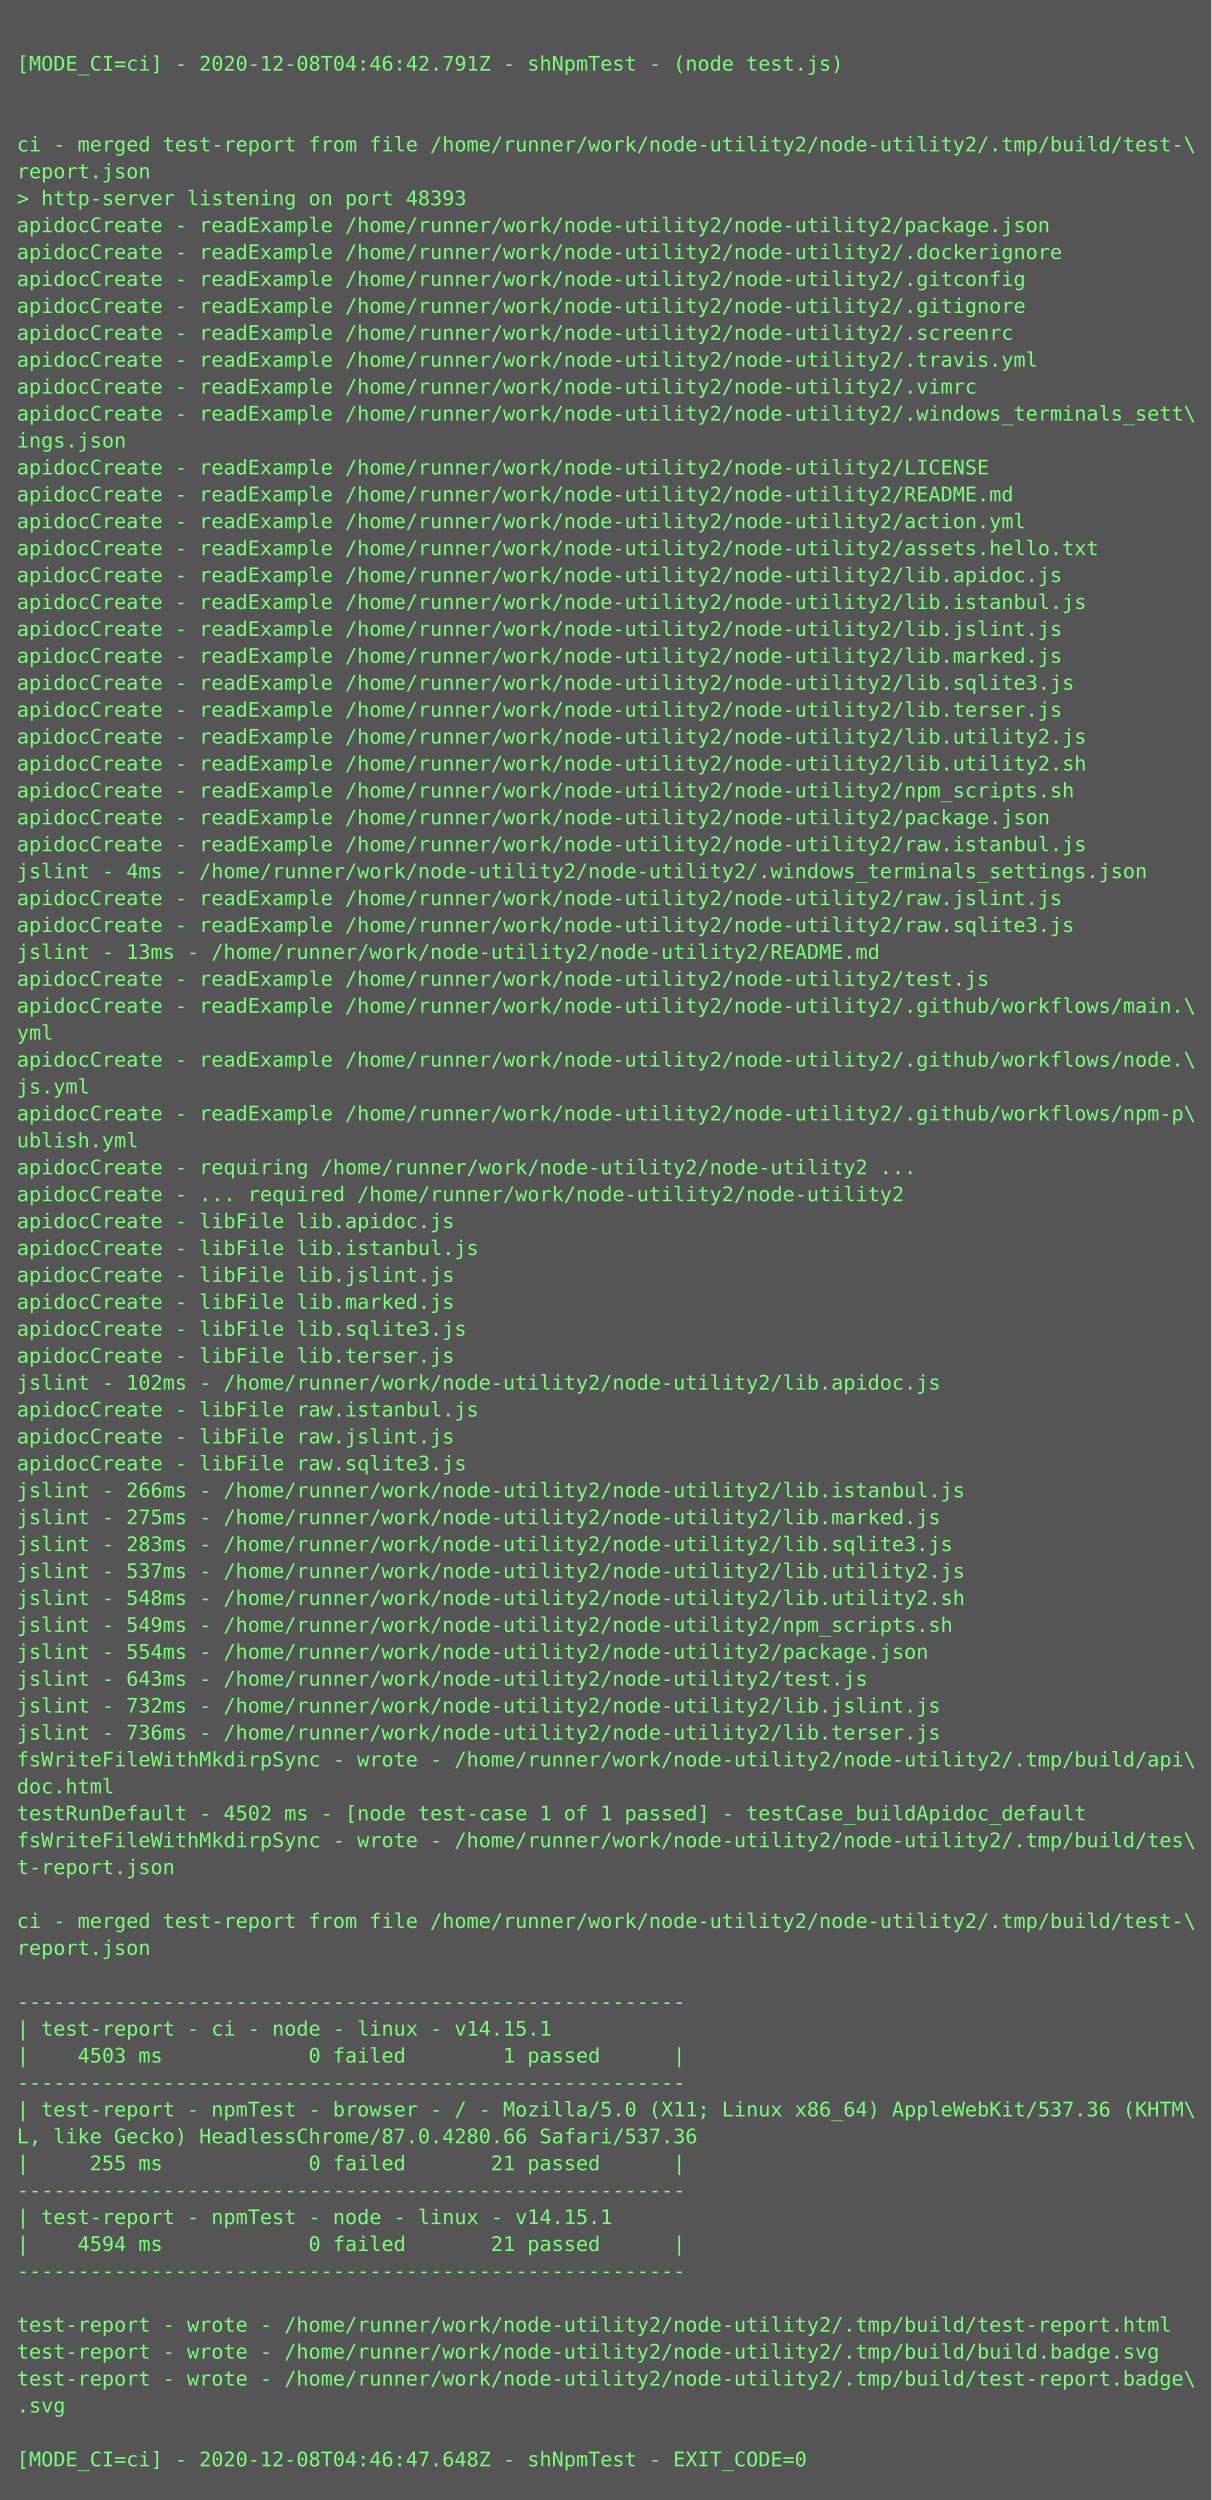
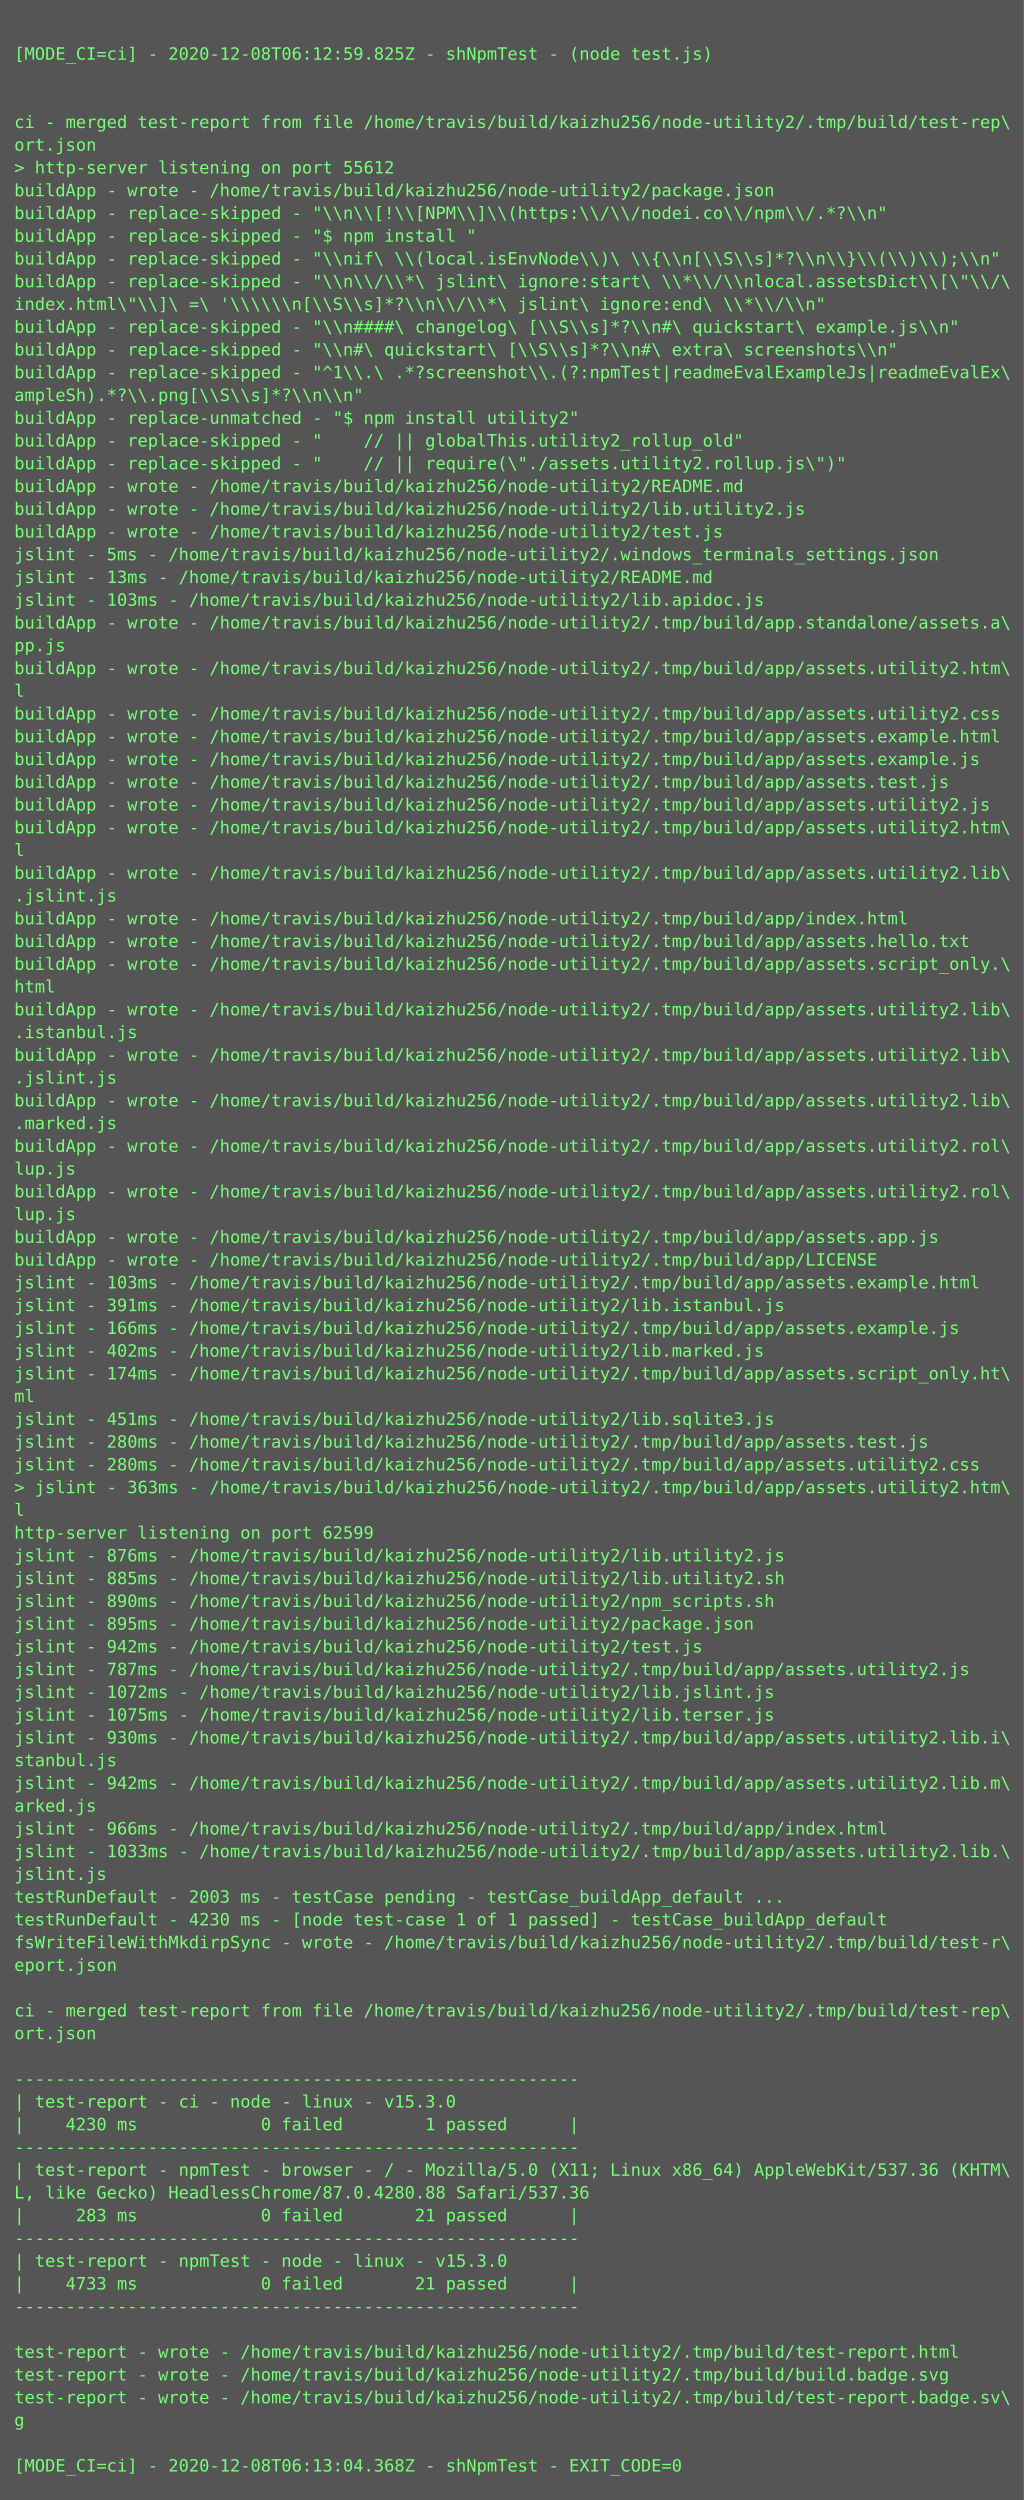
- <svg xmlns="http://www.w3.org/2000/svg" height="1486px" width="720px">
-   <rect height="1486px" fill="#555" width="720px" />
+ <svg xmlns="http://www.w3.org/2000/svg" height="1758px" width="720px">
+   <rect height="1758px" fill="#555" width="720px" />
  <text fill="#7f7" font-family="Consolas, Menlo, monospace" font-size="12" xml:space="preserve">
    <tspan x="10" y="26" />
-     <tspan x="10" y="42">[MODE_CI=ci] - 2020-12-08T04:46:42.791Z - shNpmTest - (node test.js)</tspan>
+     <tspan x="10" y="42">[MODE_CI=ci] - 2020-12-08T06:12:59.825Z - shNpmTest - (node test.js)</tspan>
    <tspan x="10" y="58" />
    <tspan x="10" y="74" />
-     <tspan x="10" y="90">ci - merged test-report from file /home/runner/work/node-utility2/node-utility2/.tmp/build/test-\</tspan>
-     <tspan x="10" y="106">report.json</tspan>
-     <tspan x="10" y="122">&gt; http-server listening on port 48393</tspan>
-     <tspan x="10" y="138">apidocCreate - readExample /home/runner/work/node-utility2/node-utility2/package.json</tspan>
-     <tspan x="10" y="154">apidocCreate - readExample /home/runner/work/node-utility2/node-utility2/.dockerignore</tspan>
-     <tspan x="10" y="170">apidocCreate - readExample /home/runner/work/node-utility2/node-utility2/.gitconfig</tspan>
-     <tspan x="10" y="186">apidocCreate - readExample /home/runner/work/node-utility2/node-utility2/.gitignore</tspan>
-     <tspan x="10" y="202">apidocCreate - readExample /home/runner/work/node-utility2/node-utility2/.screenrc</tspan>
-     <tspan x="10" y="218">apidocCreate - readExample /home/runner/work/node-utility2/node-utility2/.travis.yml</tspan>
-     <tspan x="10" y="234">apidocCreate - readExample /home/runner/work/node-utility2/node-utility2/.vimrc</tspan>
-     <tspan x="10" y="250">apidocCreate - readExample /home/runner/work/node-utility2/node-utility2/.windows_terminals_sett\</tspan>
-     <tspan x="10" y="266">ings.json</tspan>
-     <tspan x="10" y="282">apidocCreate - readExample /home/runner/work/node-utility2/node-utility2/LICENSE</tspan>
-     <tspan x="10" y="298">apidocCreate - readExample /home/runner/work/node-utility2/node-utility2/README.md</tspan>
-     <tspan x="10" y="314">apidocCreate - readExample /home/runner/work/node-utility2/node-utility2/action.yml</tspan>
-     <tspan x="10" y="330">apidocCreate - readExample /home/runner/work/node-utility2/node-utility2/assets.hello.txt</tspan>
-     <tspan x="10" y="346">apidocCreate - readExample /home/runner/work/node-utility2/node-utility2/lib.apidoc.js</tspan>
-     <tspan x="10" y="362">apidocCreate - readExample /home/runner/work/node-utility2/node-utility2/lib.istanbul.js</tspan>
-     <tspan x="10" y="378">apidocCreate - readExample /home/runner/work/node-utility2/node-utility2/lib.jslint.js</tspan>
-     <tspan x="10" y="394">apidocCreate - readExample /home/runner/work/node-utility2/node-utility2/lib.marked.js</tspan>
-     <tspan x="10" y="410">apidocCreate - readExample /home/runner/work/node-utility2/node-utility2/lib.sqlite3.js</tspan>
-     <tspan x="10" y="426">apidocCreate - readExample /home/runner/work/node-utility2/node-utility2/lib.terser.js</tspan>
-     <tspan x="10" y="442">apidocCreate - readExample /home/runner/work/node-utility2/node-utility2/lib.utility2.js</tspan>
-     <tspan x="10" y="458">apidocCreate - readExample /home/runner/work/node-utility2/node-utility2/lib.utility2.sh</tspan>
-     <tspan x="10" y="474">apidocCreate - readExample /home/runner/work/node-utility2/node-utility2/npm_scripts.sh</tspan>
-     <tspan x="10" y="490">apidocCreate - readExample /home/runner/work/node-utility2/node-utility2/package.json</tspan>
-     <tspan x="10" y="506">apidocCreate - readExample /home/runner/work/node-utility2/node-utility2/raw.istanbul.js</tspan>
-     <tspan x="10" y="522">jslint - 4ms - /home/runner/work/node-utility2/node-utility2/.windows_terminals_settings.json</tspan>
-     <tspan x="10" y="538">apidocCreate - readExample /home/runner/work/node-utility2/node-utility2/raw.jslint.js</tspan>
-     <tspan x="10" y="554">apidocCreate - readExample /home/runner/work/node-utility2/node-utility2/raw.sqlite3.js</tspan>
-     <tspan x="10" y="570">jslint - 13ms - /home/runner/work/node-utility2/node-utility2/README.md</tspan>
-     <tspan x="10" y="586">apidocCreate - readExample /home/runner/work/node-utility2/node-utility2/test.js</tspan>
-     <tspan x="10" y="602">apidocCreate - readExample /home/runner/work/node-utility2/node-utility2/.github/workflows/main.\</tspan>
-     <tspan x="10" y="618">yml</tspan>
-     <tspan x="10" y="634">apidocCreate - readExample /home/runner/work/node-utility2/node-utility2/.github/workflows/node.\</tspan>
-     <tspan x="10" y="650">js.yml</tspan>
-     <tspan x="10" y="666">apidocCreate - readExample /home/runner/work/node-utility2/node-utility2/.github/workflows/npm-p\</tspan>
-     <tspan x="10" y="682">ublish.yml</tspan>
-     <tspan x="10" y="698">apidocCreate - requiring /home/runner/work/node-utility2/node-utility2 ...</tspan>
-     <tspan x="10" y="714">apidocCreate - ... required /home/runner/work/node-utility2/node-utility2</tspan>
-     <tspan x="10" y="730">apidocCreate - libFile lib.apidoc.js</tspan>
-     <tspan x="10" y="746">apidocCreate - libFile lib.istanbul.js</tspan>
-     <tspan x="10" y="762">apidocCreate - libFile lib.jslint.js</tspan>
-     <tspan x="10" y="778">apidocCreate - libFile lib.marked.js</tspan>
-     <tspan x="10" y="794">apidocCreate - libFile lib.sqlite3.js</tspan>
-     <tspan x="10" y="810">apidocCreate - libFile lib.terser.js</tspan>
-     <tspan x="10" y="826">jslint - 102ms - /home/runner/work/node-utility2/node-utility2/lib.apidoc.js</tspan>
-     <tspan x="10" y="842">apidocCreate - libFile raw.istanbul.js</tspan>
-     <tspan x="10" y="858">apidocCreate - libFile raw.jslint.js</tspan>
-     <tspan x="10" y="874">apidocCreate - libFile raw.sqlite3.js</tspan>
-     <tspan x="10" y="890">jslint - 266ms - /home/runner/work/node-utility2/node-utility2/lib.istanbul.js</tspan>
-     <tspan x="10" y="906">jslint - 275ms - /home/runner/work/node-utility2/node-utility2/lib.marked.js</tspan>
-     <tspan x="10" y="922">jslint - 283ms - /home/runner/work/node-utility2/node-utility2/lib.sqlite3.js</tspan>
-     <tspan x="10" y="938">jslint - 537ms - /home/runner/work/node-utility2/node-utility2/lib.utility2.js</tspan>
-     <tspan x="10" y="954">jslint - 548ms - /home/runner/work/node-utility2/node-utility2/lib.utility2.sh</tspan>
-     <tspan x="10" y="970">jslint - 549ms - /home/runner/work/node-utility2/node-utility2/npm_scripts.sh</tspan>
-     <tspan x="10" y="986">jslint - 554ms - /home/runner/work/node-utility2/node-utility2/package.json</tspan>
-     <tspan x="10" y="1002">jslint - 643ms - /home/runner/work/node-utility2/node-utility2/test.js</tspan>
-     <tspan x="10" y="1018">jslint - 732ms - /home/runner/work/node-utility2/node-utility2/lib.jslint.js</tspan>
-     <tspan x="10" y="1034">jslint - 736ms - /home/runner/work/node-utility2/node-utility2/lib.terser.js</tspan>
-     <tspan x="10" y="1050">fsWriteFileWithMkdirpSync - wrote - /home/runner/work/node-utility2/node-utility2/.tmp/build/api\</tspan>
-     <tspan x="10" y="1066">doc.html</tspan>
-     <tspan x="10" y="1082">testRunDefault - 4502 ms - [node test-case 1 of 1 passed] - testCase_buildApidoc_default</tspan>
-     <tspan x="10" y="1098">fsWriteFileWithMkdirpSync - wrote - /home/runner/work/node-utility2/node-utility2/.tmp/build/tes\</tspan>
-     <tspan x="10" y="1114">t-report.json</tspan>
-     <tspan x="10" y="1130" />
-     <tspan x="10" y="1146">ci - merged test-report from file /home/runner/work/node-utility2/node-utility2/.tmp/build/test-\</tspan>
-     <tspan x="10" y="1162">report.json</tspan>
-     <tspan x="10" y="1178" />
-     <tspan x="10" y="1194">-------------------------------------------------------</tspan>
-     <tspan x="10" y="1210">| test-report - ci - node - linux - v14.15.1</tspan>
-     <tspan x="10" y="1226">|    4503 ms            0 failed        1 passed      |</tspan>
-     <tspan x="10" y="1242">-------------------------------------------------------</tspan>
-     <tspan x="10" y="1258">| test-report - npmTest - browser - / - Mozilla/5.0 (X11; Linux x86_64) AppleWebKit/537.36 (KHTM\</tspan>
-     <tspan x="10" y="1274">L, like Gecko) HeadlessChrome/87.0.4280.66 Safari/537.36</tspan>
-     <tspan x="10" y="1290">|     255 ms            0 failed       21 passed      |</tspan>
-     <tspan x="10" y="1306">-------------------------------------------------------</tspan>
-     <tspan x="10" y="1322">| test-report - npmTest - node - linux - v14.15.1</tspan>
-     <tspan x="10" y="1338">|    4594 ms            0 failed       21 passed      |</tspan>
-     <tspan x="10" y="1354">-------------------------------------------------------</tspan>
-     <tspan x="10" y="1370" />
-     <tspan x="10" y="1386">test-report - wrote - /home/runner/work/node-utility2/node-utility2/.tmp/build/test-report.html</tspan>
-     <tspan x="10" y="1402">test-report - wrote - /home/runner/work/node-utility2/node-utility2/.tmp/build/build.badge.svg</tspan>
-     <tspan x="10" y="1418">test-report - wrote - /home/runner/work/node-utility2/node-utility2/.tmp/build/test-report.badge\</tspan>
-     <tspan x="10" y="1434">.svg</tspan>
+     <tspan x="10" y="90">ci - merged test-report from file /home/travis/build/kaizhu256/node-utility2/.tmp/build/test-rep\</tspan>
+     <tspan x="10" y="106">ort.json</tspan>
+     <tspan x="10" y="122">&gt; http-server listening on port 55612</tspan>
+     <tspan x="10" y="138">buildApp - wrote - /home/travis/build/kaizhu256/node-utility2/package.json</tspan>
+     <tspan x="10" y="154">buildApp - replace-skipped - "\\n\\[!\\[NPM\\]\\(https:\\/\\/nodei.co\\/npm\\/.*?\\n"</tspan>
+     <tspan x="10" y="170">buildApp - replace-skipped - "$ npm install "</tspan>
+     <tspan x="10" y="186">buildApp - replace-skipped - "\\nif\ \\(local.isEnvNode\\)\ \\{\\n[\\S\\s]*?\\n\\}\\(\\)\\);\\n"</tspan>
+     <tspan x="10" y="202">buildApp - replace-skipped - "\\n\\/\\*\ jslint\ ignore:start\ \\*\\/\\nlocal.assetsDict\\[\"\\/\</tspan>
+     <tspan x="10" y="218">index.html\"\\]\ =\ '\\\\\\n[\\S\\s]*?\\n\\/\\*\ jslint\ ignore:end\ \\*\\/\\n"</tspan>
+     <tspan x="10" y="234">buildApp - replace-skipped - "\\n####\ changelog\ [\\S\\s]*?\\n#\ quickstart\ example.js\\n"</tspan>
+     <tspan x="10" y="250">buildApp - replace-skipped - "\\n#\ quickstart\ [\\S\\s]*?\\n#\ extra\ screenshots\\n"</tspan>
+     <tspan x="10" y="266">buildApp - replace-skipped - "^1\\.\ .*?screenshot\\.(?:npmTest|readmeEvalExampleJs|readmeEvalEx\</tspan>
+     <tspan x="10" y="282">ampleSh).*?\\.png[\\S\\s]*?\\n\\n"</tspan>
+     <tspan x="10" y="298">buildApp - replace-unmatched - "$ npm install utility2"</tspan>
+     <tspan x="10" y="314">buildApp - replace-skipped - "    // || globalThis.utility2_rollup_old"</tspan>
+     <tspan x="10" y="330">buildApp - replace-skipped - "    // || require(\"./assets.utility2.rollup.js\")"</tspan>
+     <tspan x="10" y="346">buildApp - wrote - /home/travis/build/kaizhu256/node-utility2/README.md</tspan>
+     <tspan x="10" y="362">buildApp - wrote - /home/travis/build/kaizhu256/node-utility2/lib.utility2.js</tspan>
+     <tspan x="10" y="378">buildApp - wrote - /home/travis/build/kaizhu256/node-utility2/test.js</tspan>
+     <tspan x="10" y="394">jslint - 5ms - /home/travis/build/kaizhu256/node-utility2/.windows_terminals_settings.json</tspan>
+     <tspan x="10" y="410">jslint - 13ms - /home/travis/build/kaizhu256/node-utility2/README.md</tspan>
+     <tspan x="10" y="426">jslint - 103ms - /home/travis/build/kaizhu256/node-utility2/lib.apidoc.js</tspan>
+     <tspan x="10" y="442">buildApp - wrote - /home/travis/build/kaizhu256/node-utility2/.tmp/build/app.standalone/assets.a\</tspan>
+     <tspan x="10" y="458">pp.js</tspan>
+     <tspan x="10" y="474">buildApp - wrote - /home/travis/build/kaizhu256/node-utility2/.tmp/build/app/assets.utility2.htm\</tspan>
+     <tspan x="10" y="490">l</tspan>
+     <tspan x="10" y="506">buildApp - wrote - /home/travis/build/kaizhu256/node-utility2/.tmp/build/app/assets.utility2.css</tspan>
+     <tspan x="10" y="522">buildApp - wrote - /home/travis/build/kaizhu256/node-utility2/.tmp/build/app/assets.example.html</tspan>
+     <tspan x="10" y="538">buildApp - wrote - /home/travis/build/kaizhu256/node-utility2/.tmp/build/app/assets.example.js</tspan>
+     <tspan x="10" y="554">buildApp - wrote - /home/travis/build/kaizhu256/node-utility2/.tmp/build/app/assets.test.js</tspan>
+     <tspan x="10" y="570">buildApp - wrote - /home/travis/build/kaizhu256/node-utility2/.tmp/build/app/assets.utility2.js</tspan>
+     <tspan x="10" y="586">buildApp - wrote - /home/travis/build/kaizhu256/node-utility2/.tmp/build/app/assets.utility2.htm\</tspan>
+     <tspan x="10" y="602">l</tspan>
+     <tspan x="10" y="618">buildApp - wrote - /home/travis/build/kaizhu256/node-utility2/.tmp/build/app/assets.utility2.lib\</tspan>
+     <tspan x="10" y="634">.jslint.js</tspan>
+     <tspan x="10" y="650">buildApp - wrote - /home/travis/build/kaizhu256/node-utility2/.tmp/build/app/index.html</tspan>
+     <tspan x="10" y="666">buildApp - wrote - /home/travis/build/kaizhu256/node-utility2/.tmp/build/app/assets.hello.txt</tspan>
+     <tspan x="10" y="682">buildApp - wrote - /home/travis/build/kaizhu256/node-utility2/.tmp/build/app/assets.script_only.\</tspan>
+     <tspan x="10" y="698">html</tspan>
+     <tspan x="10" y="714">buildApp - wrote - /home/travis/build/kaizhu256/node-utility2/.tmp/build/app/assets.utility2.lib\</tspan>
+     <tspan x="10" y="730">.istanbul.js</tspan>
+     <tspan x="10" y="746">buildApp - wrote - /home/travis/build/kaizhu256/node-utility2/.tmp/build/app/assets.utility2.lib\</tspan>
+     <tspan x="10" y="762">.jslint.js</tspan>
+     <tspan x="10" y="778">buildApp - wrote - /home/travis/build/kaizhu256/node-utility2/.tmp/build/app/assets.utility2.lib\</tspan>
+     <tspan x="10" y="794">.marked.js</tspan>
+     <tspan x="10" y="810">buildApp - wrote - /home/travis/build/kaizhu256/node-utility2/.tmp/build/app/assets.utility2.rol\</tspan>
+     <tspan x="10" y="826">lup.js</tspan>
+     <tspan x="10" y="842">buildApp - wrote - /home/travis/build/kaizhu256/node-utility2/.tmp/build/app/assets.utility2.rol\</tspan>
+     <tspan x="10" y="858">lup.js</tspan>
+     <tspan x="10" y="874">buildApp - wrote - /home/travis/build/kaizhu256/node-utility2/.tmp/build/app/assets.app.js</tspan>
+     <tspan x="10" y="890">buildApp - wrote - /home/travis/build/kaizhu256/node-utility2/.tmp/build/app/LICENSE</tspan>
+     <tspan x="10" y="906">jslint - 103ms - /home/travis/build/kaizhu256/node-utility2/.tmp/build/app/assets.example.html</tspan>
+     <tspan x="10" y="922">jslint - 391ms - /home/travis/build/kaizhu256/node-utility2/lib.istanbul.js</tspan>
+     <tspan x="10" y="938">jslint - 166ms - /home/travis/build/kaizhu256/node-utility2/.tmp/build/app/assets.example.js</tspan>
+     <tspan x="10" y="954">jslint - 402ms - /home/travis/build/kaizhu256/node-utility2/lib.marked.js</tspan>
+     <tspan x="10" y="970">jslint - 174ms - /home/travis/build/kaizhu256/node-utility2/.tmp/build/app/assets.script_only.ht\</tspan>
+     <tspan x="10" y="986">ml</tspan>
+     <tspan x="10" y="1002">jslint - 451ms - /home/travis/build/kaizhu256/node-utility2/lib.sqlite3.js</tspan>
+     <tspan x="10" y="1018">jslint - 280ms - /home/travis/build/kaizhu256/node-utility2/.tmp/build/app/assets.test.js</tspan>
+     <tspan x="10" y="1034">jslint - 280ms - /home/travis/build/kaizhu256/node-utility2/.tmp/build/app/assets.utility2.css</tspan>
+     <tspan x="10" y="1050">&gt; jslint - 363ms - /home/travis/build/kaizhu256/node-utility2/.tmp/build/app/assets.utility2.htm\</tspan>
+     <tspan x="10" y="1066">l</tspan>
+     <tspan x="10" y="1082">http-server listening on port 62599</tspan>
+     <tspan x="10" y="1098">jslint - 876ms - /home/travis/build/kaizhu256/node-utility2/lib.utility2.js</tspan>
+     <tspan x="10" y="1114">jslint - 885ms - /home/travis/build/kaizhu256/node-utility2/lib.utility2.sh</tspan>
+     <tspan x="10" y="1130">jslint - 890ms - /home/travis/build/kaizhu256/node-utility2/npm_scripts.sh</tspan>
+     <tspan x="10" y="1146">jslint - 895ms - /home/travis/build/kaizhu256/node-utility2/package.json</tspan>
+     <tspan x="10" y="1162">jslint - 942ms - /home/travis/build/kaizhu256/node-utility2/test.js</tspan>
+     <tspan x="10" y="1178">jslint - 787ms - /home/travis/build/kaizhu256/node-utility2/.tmp/build/app/assets.utility2.js</tspan>
+     <tspan x="10" y="1194">jslint - 1072ms - /home/travis/build/kaizhu256/node-utility2/lib.jslint.js</tspan>
+     <tspan x="10" y="1210">jslint - 1075ms - /home/travis/build/kaizhu256/node-utility2/lib.terser.js</tspan>
+     <tspan x="10" y="1226">jslint - 930ms - /home/travis/build/kaizhu256/node-utility2/.tmp/build/app/assets.utility2.lib.i\</tspan>
+     <tspan x="10" y="1242">stanbul.js</tspan>
+     <tspan x="10" y="1258">jslint - 942ms - /home/travis/build/kaizhu256/node-utility2/.tmp/build/app/assets.utility2.lib.m\</tspan>
+     <tspan x="10" y="1274">arked.js</tspan>
+     <tspan x="10" y="1290">jslint - 966ms - /home/travis/build/kaizhu256/node-utility2/.tmp/build/app/index.html</tspan>
+     <tspan x="10" y="1306">jslint - 1033ms - /home/travis/build/kaizhu256/node-utility2/.tmp/build/app/assets.utility2.lib.\</tspan>
+     <tspan x="10" y="1322">jslint.js</tspan>
+     <tspan x="10" y="1338">testRunDefault - 2003 ms - testCase pending - testCase_buildApp_default ...</tspan>
+     <tspan x="10" y="1354">testRunDefault - 4230 ms - [node test-case 1 of 1 passed] - testCase_buildApp_default</tspan>
+     <tspan x="10" y="1370">fsWriteFileWithMkdirpSync - wrote - /home/travis/build/kaizhu256/node-utility2/.tmp/build/test-r\</tspan>
+     <tspan x="10" y="1386">eport.json</tspan>
+     <tspan x="10" y="1402" />
+     <tspan x="10" y="1418">ci - merged test-report from file /home/travis/build/kaizhu256/node-utility2/.tmp/build/test-rep\</tspan>
+     <tspan x="10" y="1434">ort.json</tspan>
    <tspan x="10" y="1450" />
-     <tspan x="10" y="1466">[MODE_CI=ci] - 2020-12-08T04:46:47.648Z - shNpmTest - EXIT_CODE=0</tspan>
+     <tspan x="10" y="1466">-------------------------------------------------------</tspan>
+     <tspan x="10" y="1482">| test-report - ci - node - linux - v15.3.0</tspan>
+     <tspan x="10" y="1498">|    4230 ms            0 failed        1 passed      |</tspan>
+     <tspan x="10" y="1514">-------------------------------------------------------</tspan>
+     <tspan x="10" y="1530">| test-report - npmTest - browser - / - Mozilla/5.0 (X11; Linux x86_64) AppleWebKit/537.36 (KHTM\</tspan>
+     <tspan x="10" y="1546">L, like Gecko) HeadlessChrome/87.0.4280.88 Safari/537.36</tspan>
+     <tspan x="10" y="1562">|     283 ms            0 failed       21 passed      |</tspan>
+     <tspan x="10" y="1578">-------------------------------------------------------</tspan>
+     <tspan x="10" y="1594">| test-report - npmTest - node - linux - v15.3.0</tspan>
+     <tspan x="10" y="1610">|    4733 ms            0 failed       21 passed      |</tspan>
+     <tspan x="10" y="1626">-------------------------------------------------------</tspan>
+     <tspan x="10" y="1642" />
+     <tspan x="10" y="1658">test-report - wrote - /home/travis/build/kaizhu256/node-utility2/.tmp/build/test-report.html</tspan>
+     <tspan x="10" y="1674">test-report - wrote - /home/travis/build/kaizhu256/node-utility2/.tmp/build/build.badge.svg</tspan>
+     <tspan x="10" y="1690">test-report - wrote - /home/travis/build/kaizhu256/node-utility2/.tmp/build/test-report.badge.sv\</tspan>
+     <tspan x="10" y="1706">g</tspan>
+     <tspan x="10" y="1722" />
+     <tspan x="10" y="1738">[MODE_CI=ci] - 2020-12-08T06:13:04.368Z - shNpmTest - EXIT_CODE=0</tspan>
  </text>
</svg>
